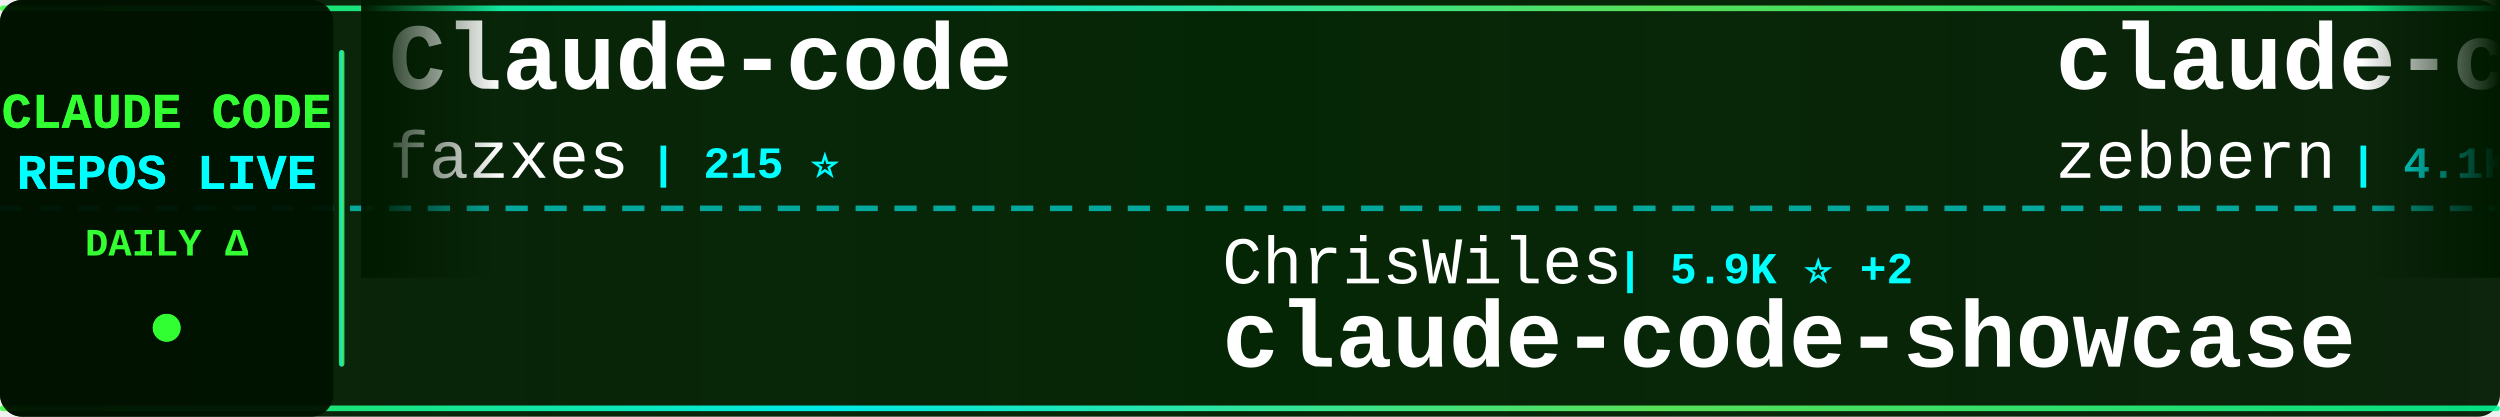
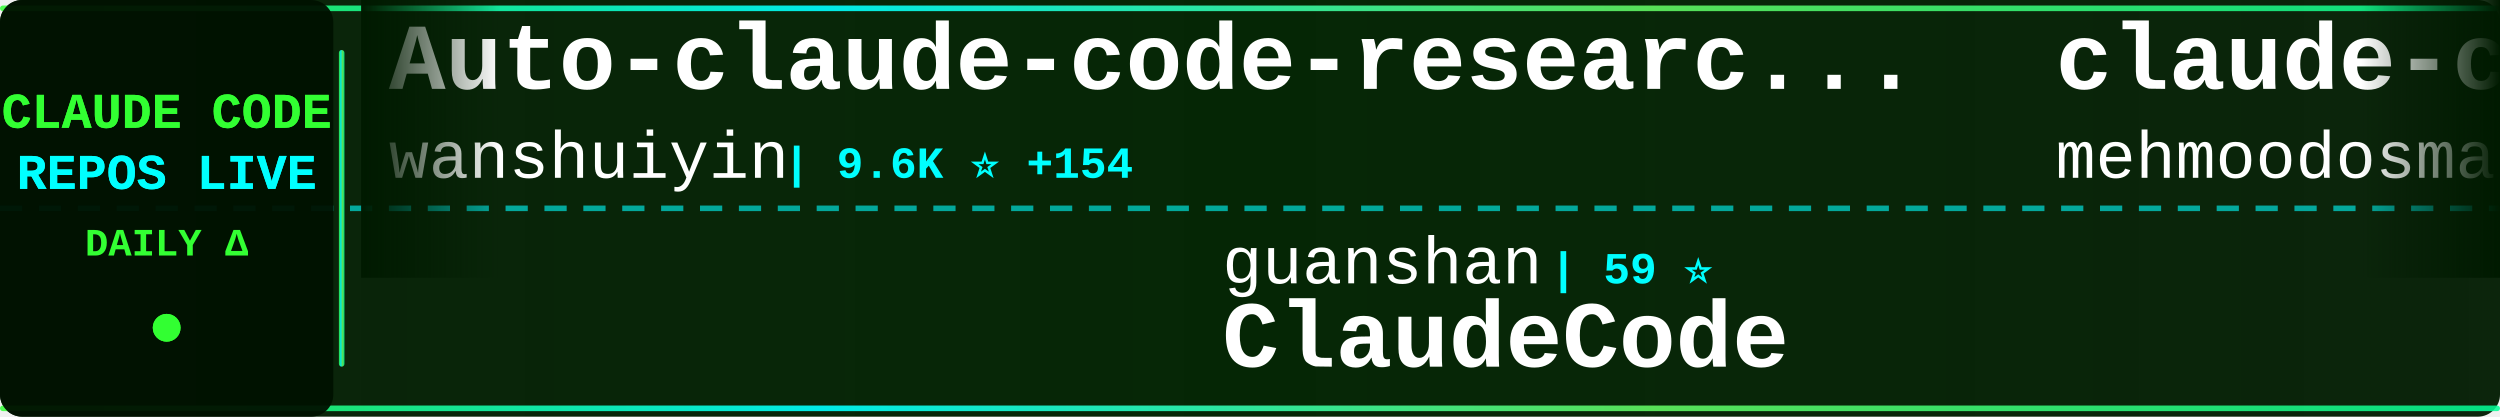
<svg xmlns="http://www.w3.org/2000/svg" width="900" height="150">
  <defs>
    <linearGradient id="tickerBg" x1="0%" y1="0%" x2="100%" y2="0%">
      <stop offset="0%" style="stop-color:#001a00;stop-opacity:0.95" />
      <stop offset="50%" style="stop-color:#002200;stop-opacity:0.98" />
      <stop offset="100%" style="stop-color:#001a00;stop-opacity:0.95" />
    </linearGradient>
    <linearGradient id="borderGrad" x1="0%" y1="0%" x2="100%" y2="0%">
      <stop offset="0%" style="stop-color:#33ff33;stop-opacity:0.85">
        <animate attributeName="stop-opacity" values="0.85;1;0.85" dur="2s" repeatCount="indefinite" />
      </stop>
      <stop offset="33%" style="stop-color:#00ffff;stop-opacity:0.9">
        <animate attributeName="stop-opacity" values="0.9;1;0.9" dur="2.2s" repeatCount="indefinite" />
      </stop>
      <stop offset="66%" style="stop-color:#66ff66;stop-opacity:0.85">
        <animate attributeName="stop-opacity" values="0.85;1;0.85" dur="1.8s" repeatCount="indefinite" />
      </stop>
      <stop offset="100%" style="stop-color:#00ff99;stop-opacity:0.85">
        <animate attributeName="stop-opacity" values="0.85;1;0.85" dur="2s" repeatCount="indefinite" />
      </stop>
    </linearGradient>
    <filter id="textGlow">
      <feGaussianBlur stdDeviation="0.1" result="coloredBlur" />
      <feMerge>
        <feMergeNode in="coloredBlur" />
        <feMergeNode in="SourceGraphic" />
      </feMerge>
    </filter>
    <filter id="metricGlow">
      <feGaussianBlur stdDeviation="0.2" result="coloredBlur" />
      <feMerge>
        <feMergeNode in="coloredBlur" />
        <feMergeNode in="SourceGraphic" />
      </feMerge>
    </filter>
    <linearGradient id="leftFade" x1="0%" y1="0%" x2="100%" y2="0%">
      <stop offset="0%" style="stop-color:#001a00;stop-opacity:1" />
      <stop offset="100%" style="stop-color:#001a00;stop-opacity:0" />
    </linearGradient>
    <linearGradient id="rightFade" x1="0%" y1="0%" x2="100%" y2="0%">
      <stop offset="0%" style="stop-color:#001a00;stop-opacity:0" />
      <stop offset="100%" style="stop-color:#001a00;stop-opacity:1" />
    </linearGradient>
  </defs>
  <rect width="900" height="150" fill="url(#tickerBg)" rx="8" />
  <rect x="0" y="2" width="900" height="2" fill="url(#borderGrad)" rx="1" />
  <rect x="0" y="146" width="900" height="2" fill="url(#borderGrad)" rx="1" />
  <line x1="0" y1="75" x2="900" y2="75" stroke="#00ffff" stroke-width="2" stroke-dasharray="8 6" opacity="0.6" />
  <rect x="0" y="0" width="120" height="150" fill="#001100" opacity="0.95" rx="8" />
  <text x="60" y="46" font-family="'Courier New', monospace" font-size="18" font-weight="bold" fill="#33ff33" text-anchor="middle" filter="url(#textGlow)">
    CLAUDE CODE
  </text>
  <text x="60" y="68" font-family="'Courier New', monospace" font-size="18" font-weight="bold" fill="#00ffff" text-anchor="middle" filter="url(#textGlow)">
    REPOS LIVE
  </text>
  <text x="60" y="92" font-family="'Courier New', monospace" font-size="14" font-weight="bold" fill="#33ff33" text-anchor="middle">
    DAILY Δ
  </text>
  <circle cx="60" cy="118" r="5" fill="#33ff33" filter="url(#metricGlow)">
    <animate attributeName="r" values="4;6;4" dur="1.5s" repeatCount="indefinite" />
    <animate attributeName="opacity" values="0.6;1;0.6" dur="1.5s" repeatCount="indefinite" />
  </circle>
  <rect x="122" y="18" width="2" height="114" fill="url(#borderGrad)" rx="1" />
  <clipPath id="tickerClip">
    <rect x="130" y="0" width="770" height="150" />
  </clipPath>
  <g clip-path="url(#tickerClip)">
    <g id="tickerItems">
      <animateTransform attributeName="transform" attributeType="XML" type="translate" from="0 0" to="-3000 0" dur="54s" repeatCount="indefinite" />
      <g transform="translate(0, 0)">
+         <text x="140" y="32" font-family="'Courier New', monospace" font-size="34" font-weight="bold" fill="#ffffff">Auto-claude-code-researc...</text>
+         <text x="140" y="64" font-family="'Courier New', monospace" font-size="24" font-weight="normal" fill="#ffffff" opacity="1.0">wanshuiyin</text>
+         <text x="282" y="64" font-family="'Courier New', monospace" font-size="16" font-weight="bold" fill="#00ffff"> | 9.6K ⭐ +154</text>
+       </g>
+       <g transform="translate(300, 0)">
+         <text x="140" y="102" font-family="'Courier New', monospace" font-size="24" font-weight="normal" fill="#ffffff" opacity="1.0">guanshan</text>
+         <text x="258" y="102" font-family="'Courier New', monospace" font-size="16" font-weight="bold" fill="#00ffff"> | 59 ⭐</text>
+         <text x="140" y="132" font-family="'Courier New', monospace" font-size="34" font-weight="bold" fill="#ffffff">ClaudeCode</text>
+       </g>
+       <g transform="translate(600, 0)">
+         <text x="140" y="32" font-family="'Courier New', monospace" font-size="34" font-weight="bold" fill="#ffffff">claude-code</text>
+         <text x="140" y="64" font-family="'Courier New', monospace" font-size="24" font-weight="normal" fill="#ffffff" opacity="1.0">mehmoodosman</text>
+         <text x="306" y="64" font-family="'Courier New', monospace" font-size="16" font-weight="bold" fill="#00ffff"> | 169 ⭐</text>
+       </g>
+       <g transform="translate(900, 0)">
+         <text x="140" y="102" font-family="'Courier New', monospace" font-size="24" font-weight="normal" fill="#ffffff" opacity="1.0">pengchengneo</text>
+         <text x="306" y="102" font-family="'Courier New', monospace" font-size="16" font-weight="bold" fill="#00ffff"> | 1.4K ⭐ +7</text>
+         <text x="140" y="132" font-family="'Courier New', monospace" font-size="34" font-weight="bold" fill="#ffffff">Claude-Code</text>
+       </g>
+       <g transform="translate(1200, 0)">
+         <text x="140" y="32" font-family="'Courier New', monospace" font-size="34" font-weight="bold" fill="#ffffff">how-claude-code-works</text>
+         <text x="140" y="64" font-family="'Courier New', monospace" font-size="24" font-weight="normal" fill="#ffffff" opacity="1.0">Windy3f3f3f3f</text>
+         <text x="318" y="64" font-family="'Courier New', monospace" font-size="16" font-weight="bold" fill="#00ffff"> | 2.4K ⭐ +8</text>
+       </g>
+       <g transform="translate(1500, 0)">
+         <text x="140" y="102" font-family="'Courier New', monospace" font-size="24" font-weight="normal" fill="#ffffff" opacity="1.0">zstmfhy</text>
+         <text x="246" y="102" font-family="'Courier New', monospace" font-size="16" font-weight="bold" fill="#00ffff"> | 189 ⭐</text>
+         <text x="140" y="132" font-family="'Courier New', monospace" font-size="34" font-weight="bold" fill="#ffffff">Claude-code</text>
+       </g>
+       <g transform="translate(1800, 0)">
+         <text x="140" y="32" font-family="'Courier New', monospace" font-size="34" font-weight="bold" fill="#ffffff">claude-code</text>
+         <text x="140" y="64" font-family="'Courier New', monospace" font-size="24" font-weight="normal" fill="#ffffff" opacity="1.0">jarmuine</text>
+         <text x="258" y="64" font-family="'Courier New', monospace" font-size="16" font-weight="bold" fill="#00ffff"> | 2.1K ⭐ +1</text>
+       </g>
+       <g transform="translate(2100, 0)">
+         <text x="140" y="102" font-family="'Courier New', monospace" font-size="24" font-weight="normal" fill="#ffffff" opacity="1.0">ding113</text>
+         <text x="246" y="102" font-family="'Courier New', monospace" font-size="16" font-weight="bold" fill="#00ffff"> | 2.9K ⭐ +5</text>
+         <text x="140" y="132" font-family="'Courier New', monospace" font-size="34" font-weight="bold" fill="#ffffff">claude-code-hub</text>
+       </g>
+       <g transform="translate(2400, 0)">
        <text x="140" y="32" font-family="'Courier New', monospace" font-size="34" font-weight="bold" fill="#ffffff">Claude-code</text>
        <text x="140" y="64" font-family="'Courier New', monospace" font-size="24" font-weight="normal" fill="#ffffff" opacity="1.0">fazxes</text>
        <text x="234" y="64" font-family="'Courier New', monospace" font-size="16" font-weight="bold" fill="#00ffff"> | 215 ⭐</text>
      </g>
-       <g transform="translate(300, 0)">
-         <text x="140" y="102" font-family="'Courier New', monospace" font-size="24" font-weight="normal" fill="#ffffff" opacity="1.0">ChrisWiles</text>
-         <text x="282" y="102" font-family="'Courier New', monospace" font-size="16" font-weight="bold" fill="#00ffff"> | 5.9K ⭐ +2</text>
-         <text x="140" y="132" font-family="'Courier New', monospace" font-size="34" font-weight="bold" fill="#ffffff">claude-code-showcase</text>
+       <g transform="translate(2700, 0)">
+         <text x="140" y="102" font-family="'Courier New', monospace" font-size="24" font-weight="normal" fill="#ffffff" opacity="1.0">Cranot</text>
+         <text x="234" y="102" font-family="'Courier New', monospace" font-size="16" font-weight="bold" fill="#00ffff"> | 2.7K ⭐ +1</text>
+         <text x="140" y="132" font-family="'Courier New', monospace" font-size="34" font-weight="bold" fill="#ffffff">claude-code-guide</text>
      </g>
-       <g transform="translate(600, 0)">
-         <text x="140" y="32" font-family="'Courier New', monospace" font-size="34" font-weight="bold" fill="#ffffff">claude-code-guide</text>
-         <text x="140" y="64" font-family="'Courier New', monospace" font-size="24" font-weight="normal" fill="#ffffff" opacity="1.0">zebbern</text>
-         <text x="246" y="64" font-family="'Courier New', monospace" font-size="16" font-weight="bold" fill="#00ffff"> | 4.1K ⭐ +2</text>
-       </g>
-       <g transform="translate(900, 0)">
-         <text x="140" y="102" font-family="'Courier New', monospace" font-size="24" font-weight="normal" fill="#ffffff" opacity="1.0">AprilNEA</text>
-         <text x="258" y="102" font-family="'Courier New', monospace" font-size="16" font-weight="bold" fill="#00ffff"> | 381 ⭐</text>
-         <text x="140" y="132" font-family="'Courier New', monospace" font-size="34" font-weight="bold" fill="#ffffff">claude-code-source</text>
-       </g>
-       <g transform="translate(1200, 0)">
-         <text x="140" y="32" font-family="'Courier New', monospace" font-size="34" font-weight="bold" fill="#ffffff">claude-code-hub</text>
-         <text x="140" y="64" font-family="'Courier New', monospace" font-size="24" font-weight="normal" fill="#ffffff" opacity="1.0">ding113</text>
-         <text x="246" y="64" font-family="'Courier New', monospace" font-size="16" font-weight="bold" fill="#00ffff"> | 2.8K ⭐ +3</text>
-       </g>
-       <g transform="translate(1500, 0)">
-         <text x="140" y="102" font-family="'Courier New', monospace" font-size="24" font-weight="normal" fill="#ffffff" opacity="1.0">pengchengneo</text>
-         <text x="306" y="102" font-family="'Courier New', monospace" font-size="16" font-weight="bold" fill="#00ffff"> | 1.4K ⭐ +5</text>
-         <text x="140" y="132" font-family="'Courier New', monospace" font-size="34" font-weight="bold" fill="#ffffff">Claude-Code</text>
-       </g>
-       <g transform="translate(1800, 0)">
-         <text x="140" y="32" font-family="'Courier New', monospace" font-size="34" font-weight="bold" fill="#ffffff">claude-code</text>
-         <text x="140" y="64" font-family="'Courier New', monospace" font-size="24" font-weight="normal" fill="#ffffff" opacity="1.0">codeaashu</text>
-         <text x="270" y="64" font-family="'Courier New', monospace" font-size="16" font-weight="bold" fill="#00ffff"> | 2.6K ⭐ +9</text>
-       </g>
-       <g transform="translate(2100, 0)">
-         <text x="140" y="102" font-family="'Courier New', monospace" font-size="24" font-weight="normal" fill="#ffffff" opacity="1.0">Yuyz0112</text>
-         <text x="258" y="102" font-family="'Courier New', monospace" font-size="16" font-weight="bold" fill="#00ffff"> | 2.4K ⭐ +2</text>
-         <text x="140" y="132" font-family="'Courier New', monospace" font-size="34" font-weight="bold" fill="#ffffff">claude-code-reverse</text>
-       </g>
-       <g transform="translate(2400, 0)">
+       <g transform="translate(3000, 0)">
        <text x="140" y="32" font-family="'Courier New', monospace" font-size="34" font-weight="bold" fill="#ffffff">Auto-claude-code-researc...</text>
        <text x="140" y="64" font-family="'Courier New', monospace" font-size="24" font-weight="normal" fill="#ffffff" opacity="1.0">wanshuiyin</text>
-         <text x="282" y="64" font-family="'Courier New', monospace" font-size="16" font-weight="bold" fill="#00ffff"> | 9.6K ⭐ +124</text>
-       </g>
-       <g transform="translate(2700, 0)">
-         <text x="140" y="102" font-family="'Courier New', monospace" font-size="24" font-weight="normal" fill="#ffffff" opacity="1.0">chiragjoshi12</text>
-         <text x="318" y="102" font-family="'Courier New', monospace" font-size="16" font-weight="bold" fill="#00ffff"> | 202 ⭐ +1</text>
-         <text x="140" y="132" font-family="'Courier New', monospace" font-size="34" font-weight="bold" fill="#ffffff">claude-code</text>
-       </g>
-       <g transform="translate(3000, 0)">
-         <text x="140" y="32" font-family="'Courier New', monospace" font-size="34" font-weight="bold" fill="#ffffff">Claude-code</text>
-         <text x="140" y="64" font-family="'Courier New', monospace" font-size="24" font-weight="normal" fill="#ffffff" opacity="1.0">fazxes</text>
-         <text x="234" y="64" font-family="'Courier New', monospace" font-size="16" font-weight="bold" fill="#00ffff"> | 215 ⭐</text>
+         <text x="282" y="64" font-family="'Courier New', monospace" font-size="16" font-weight="bold" fill="#00ffff"> | 9.6K ⭐ +154</text>
      </g>
      <g transform="translate(3300, 0)">
-         <text x="140" y="102" font-family="'Courier New', monospace" font-size="24" font-weight="normal" fill="#ffffff" opacity="1.0">ChrisWiles</text>
-         <text x="282" y="102" font-family="'Courier New', monospace" font-size="16" font-weight="bold" fill="#00ffff"> | 5.9K ⭐ +2</text>
-         <text x="140" y="132" font-family="'Courier New', monospace" font-size="34" font-weight="bold" fill="#ffffff">claude-code-showcase</text>
+         <text x="140" y="102" font-family="'Courier New', monospace" font-size="24" font-weight="normal" fill="#ffffff" opacity="1.0">guanshan</text>
+         <text x="258" y="102" font-family="'Courier New', monospace" font-size="16" font-weight="bold" fill="#00ffff"> | 59 ⭐</text>
+         <text x="140" y="132" font-family="'Courier New', monospace" font-size="34" font-weight="bold" fill="#ffffff">ClaudeCode</text>
      </g>
      <g transform="translate(3600, 0)">
-         <text x="140" y="32" font-family="'Courier New', monospace" font-size="34" font-weight="bold" fill="#ffffff">claude-code-guide</text>
-         <text x="140" y="64" font-family="'Courier New', monospace" font-size="24" font-weight="normal" fill="#ffffff" opacity="1.0">zebbern</text>
-         <text x="246" y="64" font-family="'Courier New', monospace" font-size="16" font-weight="bold" fill="#00ffff"> | 4.1K ⭐ +2</text>
+         <text x="140" y="32" font-family="'Courier New', monospace" font-size="34" font-weight="bold" fill="#ffffff">claude-code</text>
+         <text x="140" y="64" font-family="'Courier New', monospace" font-size="24" font-weight="normal" fill="#ffffff" opacity="1.0">mehmoodosman</text>
+         <text x="306" y="64" font-family="'Courier New', monospace" font-size="16" font-weight="bold" fill="#00ffff"> | 169 ⭐</text>
      </g>
      <g transform="translate(3900, 0)">
-         <text x="140" y="102" font-family="'Courier New', monospace" font-size="24" font-weight="normal" fill="#ffffff" opacity="1.0">AprilNEA</text>
-         <text x="258" y="102" font-family="'Courier New', monospace" font-size="16" font-weight="bold" fill="#00ffff"> | 381 ⭐</text>
-         <text x="140" y="132" font-family="'Courier New', monospace" font-size="34" font-weight="bold" fill="#ffffff">claude-code-source</text>
+         <text x="140" y="102" font-family="'Courier New', monospace" font-size="24" font-weight="normal" fill="#ffffff" opacity="1.0">pengchengneo</text>
+         <text x="306" y="102" font-family="'Courier New', monospace" font-size="16" font-weight="bold" fill="#00ffff"> | 1.4K ⭐ +7</text>
+         <text x="140" y="132" font-family="'Courier New', monospace" font-size="34" font-weight="bold" fill="#ffffff">Claude-Code</text>
      </g>
    </g>
  </g>
  <rect x="130" y="0" width="50" height="100" fill="url(#leftFade)" />
  <rect x="850" y="0" width="50" height="100" fill="url(#rightFade)" />
</svg>
